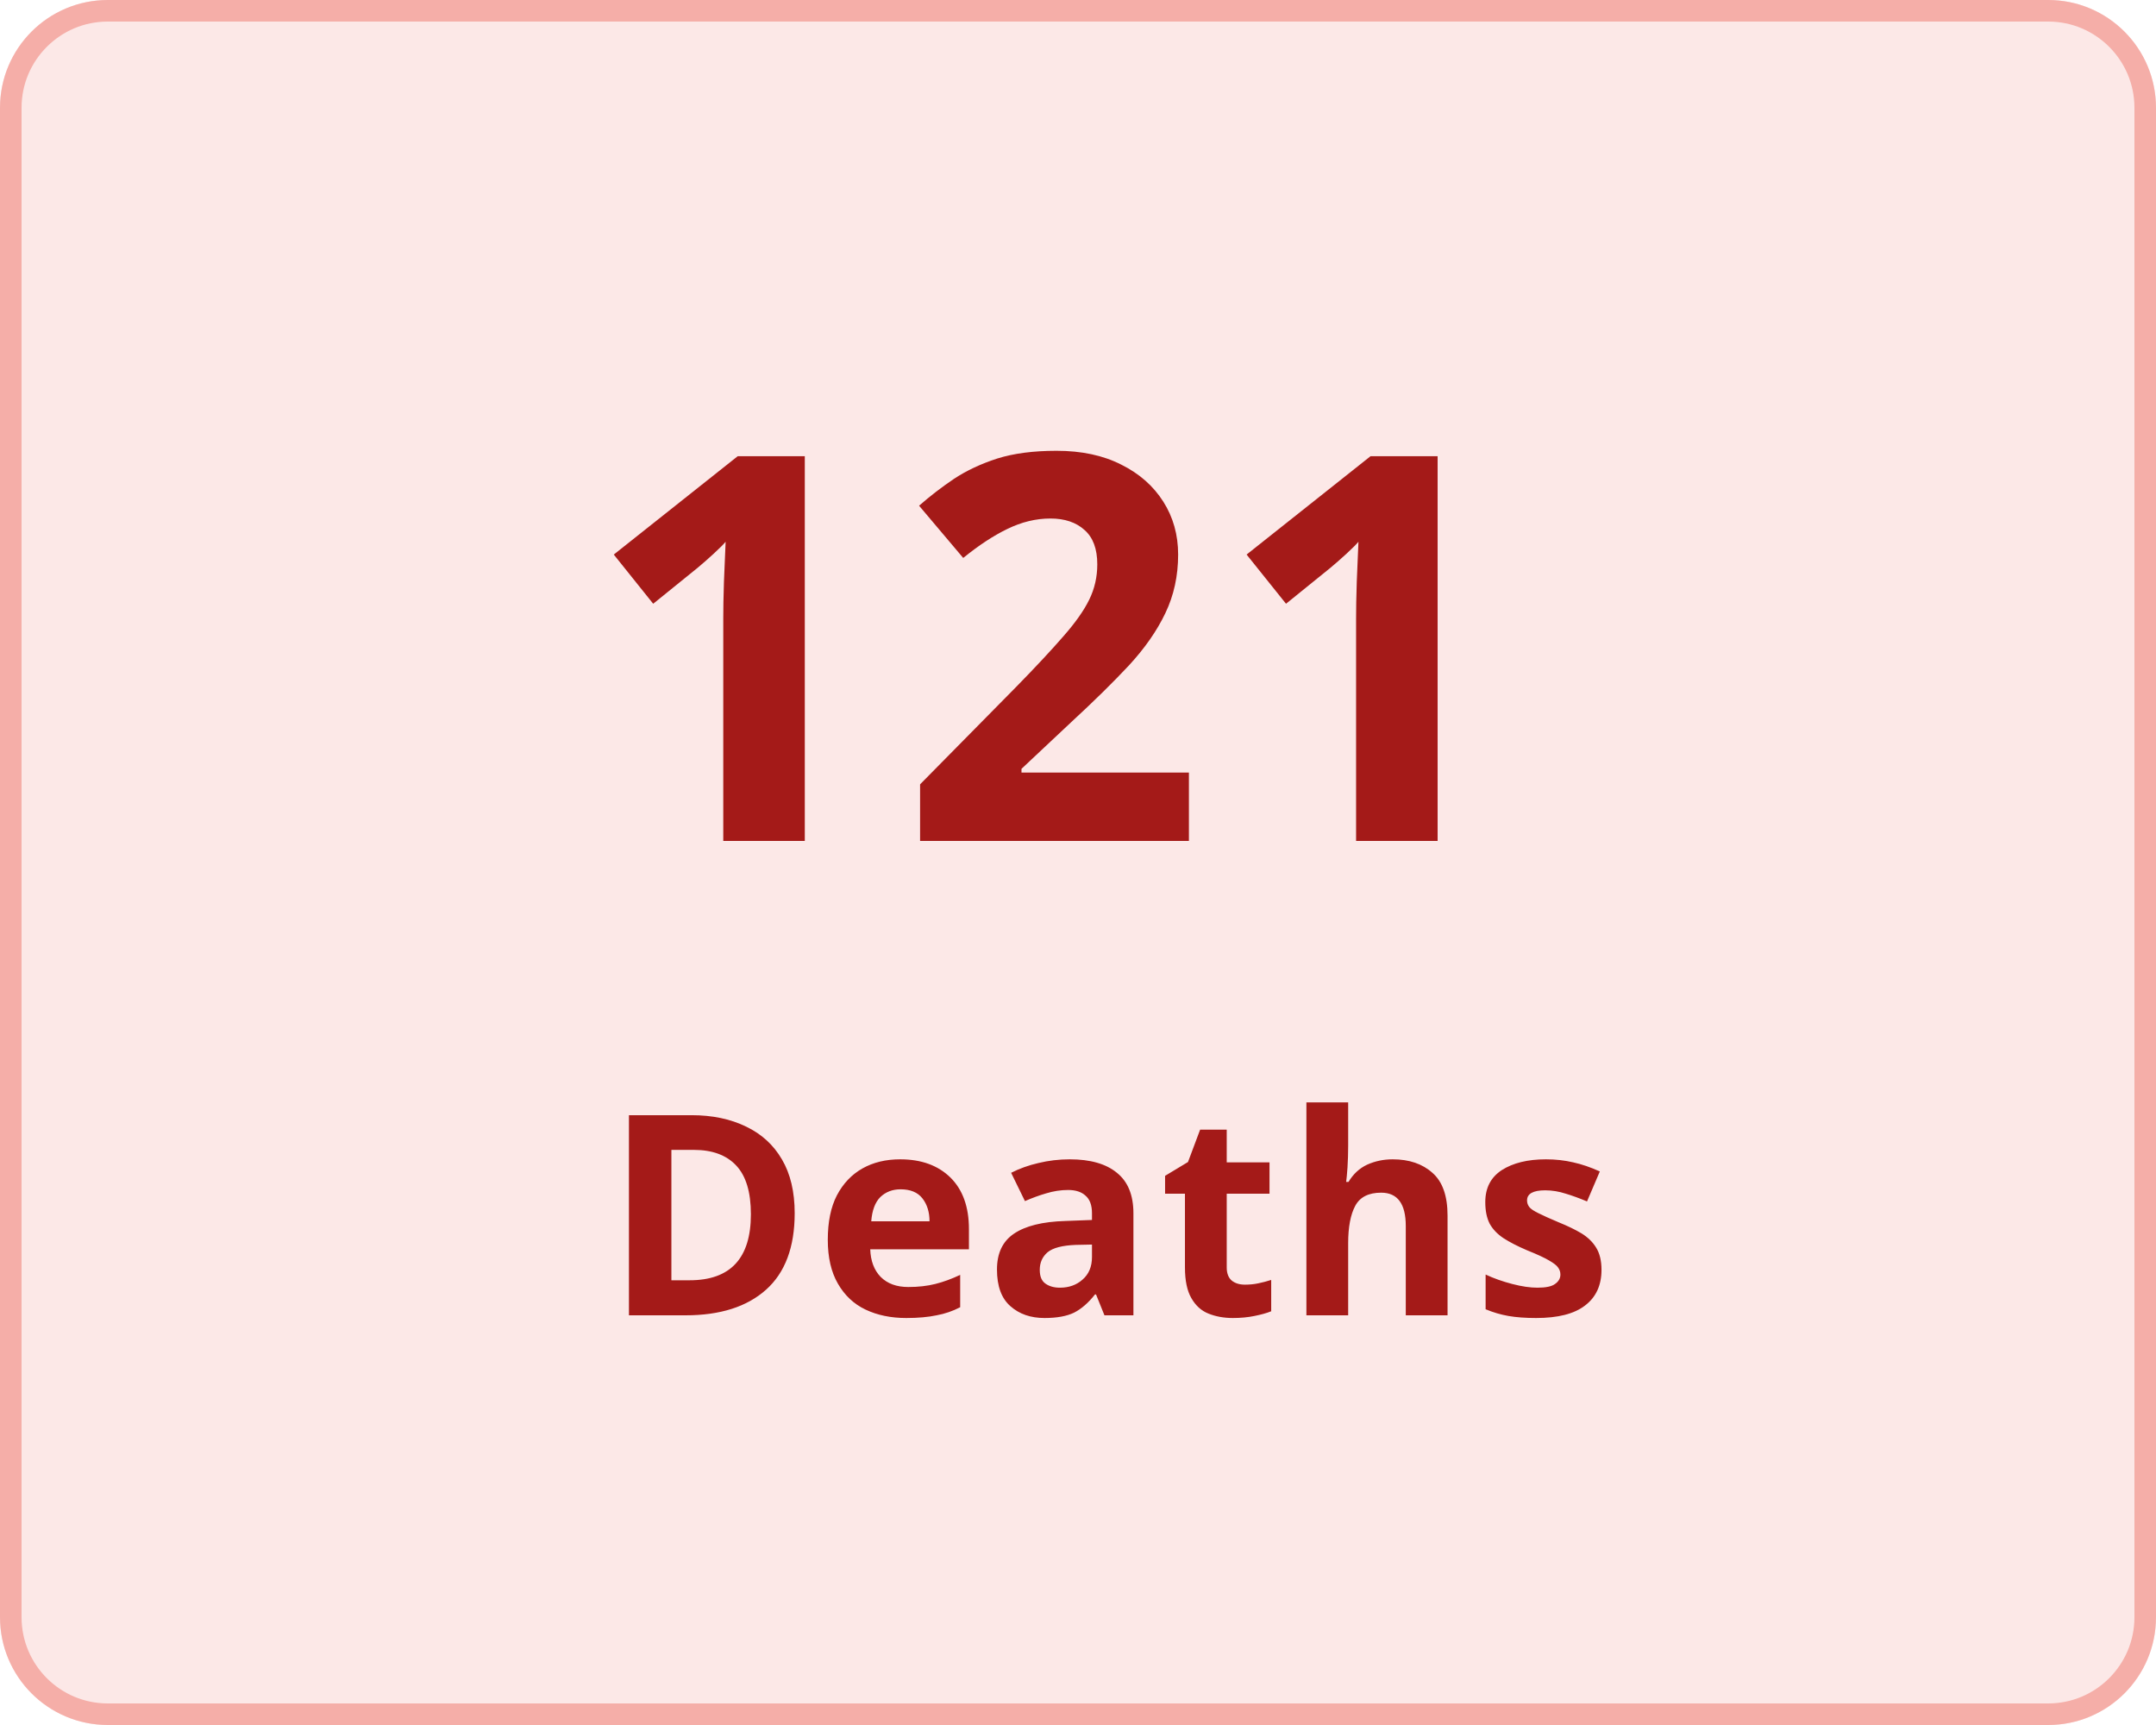
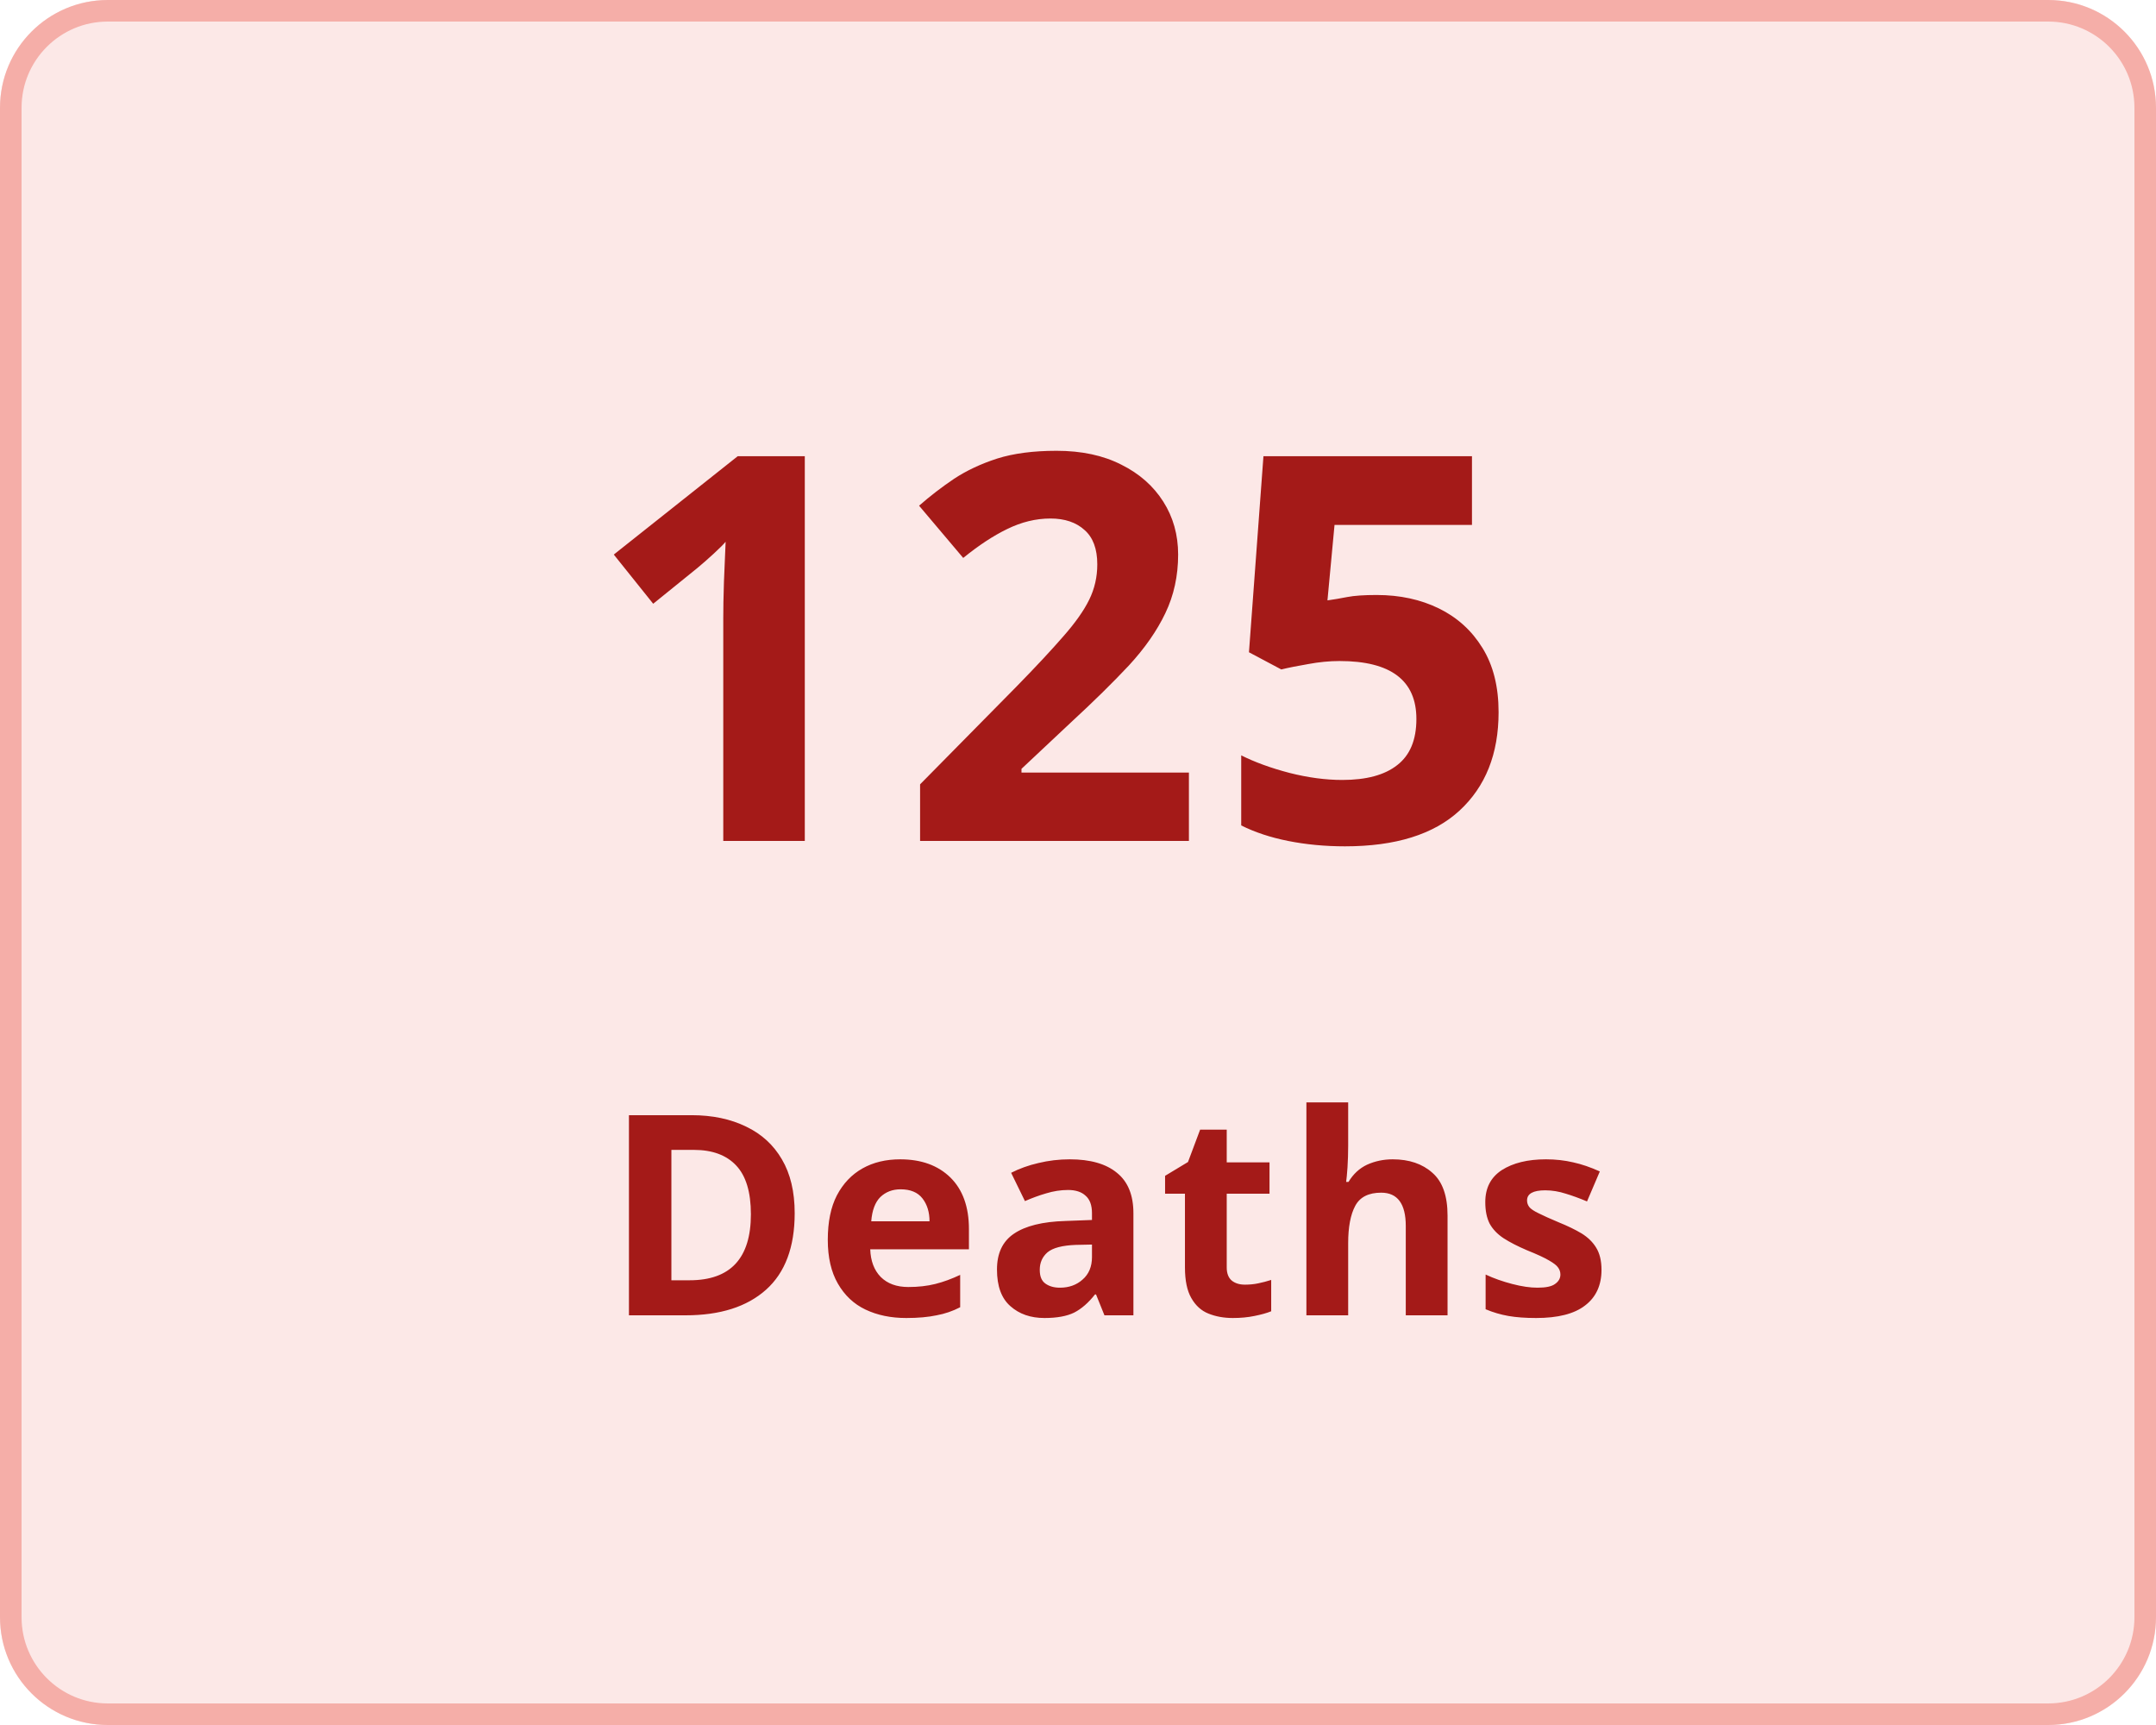
<svg xmlns="http://www.w3.org/2000/svg" width="100" height="80" viewBox="0 0 100 80">
  <g transform="translate(-149 -136)">
    <g transform="translate(149 136)" fill="#fce8e7" stroke="#f5aea8" stroke-width="1">
      <rect width="100" height="80" rx="5" stroke="none" />
      <rect x="0.5" y="0.5" width="99" height="79" rx="4.5" fill="none" />
    </g>
    <g transform="translate(-7 5)">
      <text transform="translate(183 170)" fill="#a41a18" font-size="25" font-family="Nunito-SemiBold, Nunito" font-weight="600" letter-spacing="0.015em">
-         <tspan x="0" y="0">121</tspan>
+         <tspan x="0" y="0">125</tspan>
      </text>
      <text transform="translate(184 192)" fill="#a41a18" font-size="13" font-family="Nunito-SemiBold, Nunito" font-weight="600" letter-spacing="0.015em">
        <tspan x="0" y="0">Deaths</tspan>
      </text>
    </g>
  </g>
</svg>
